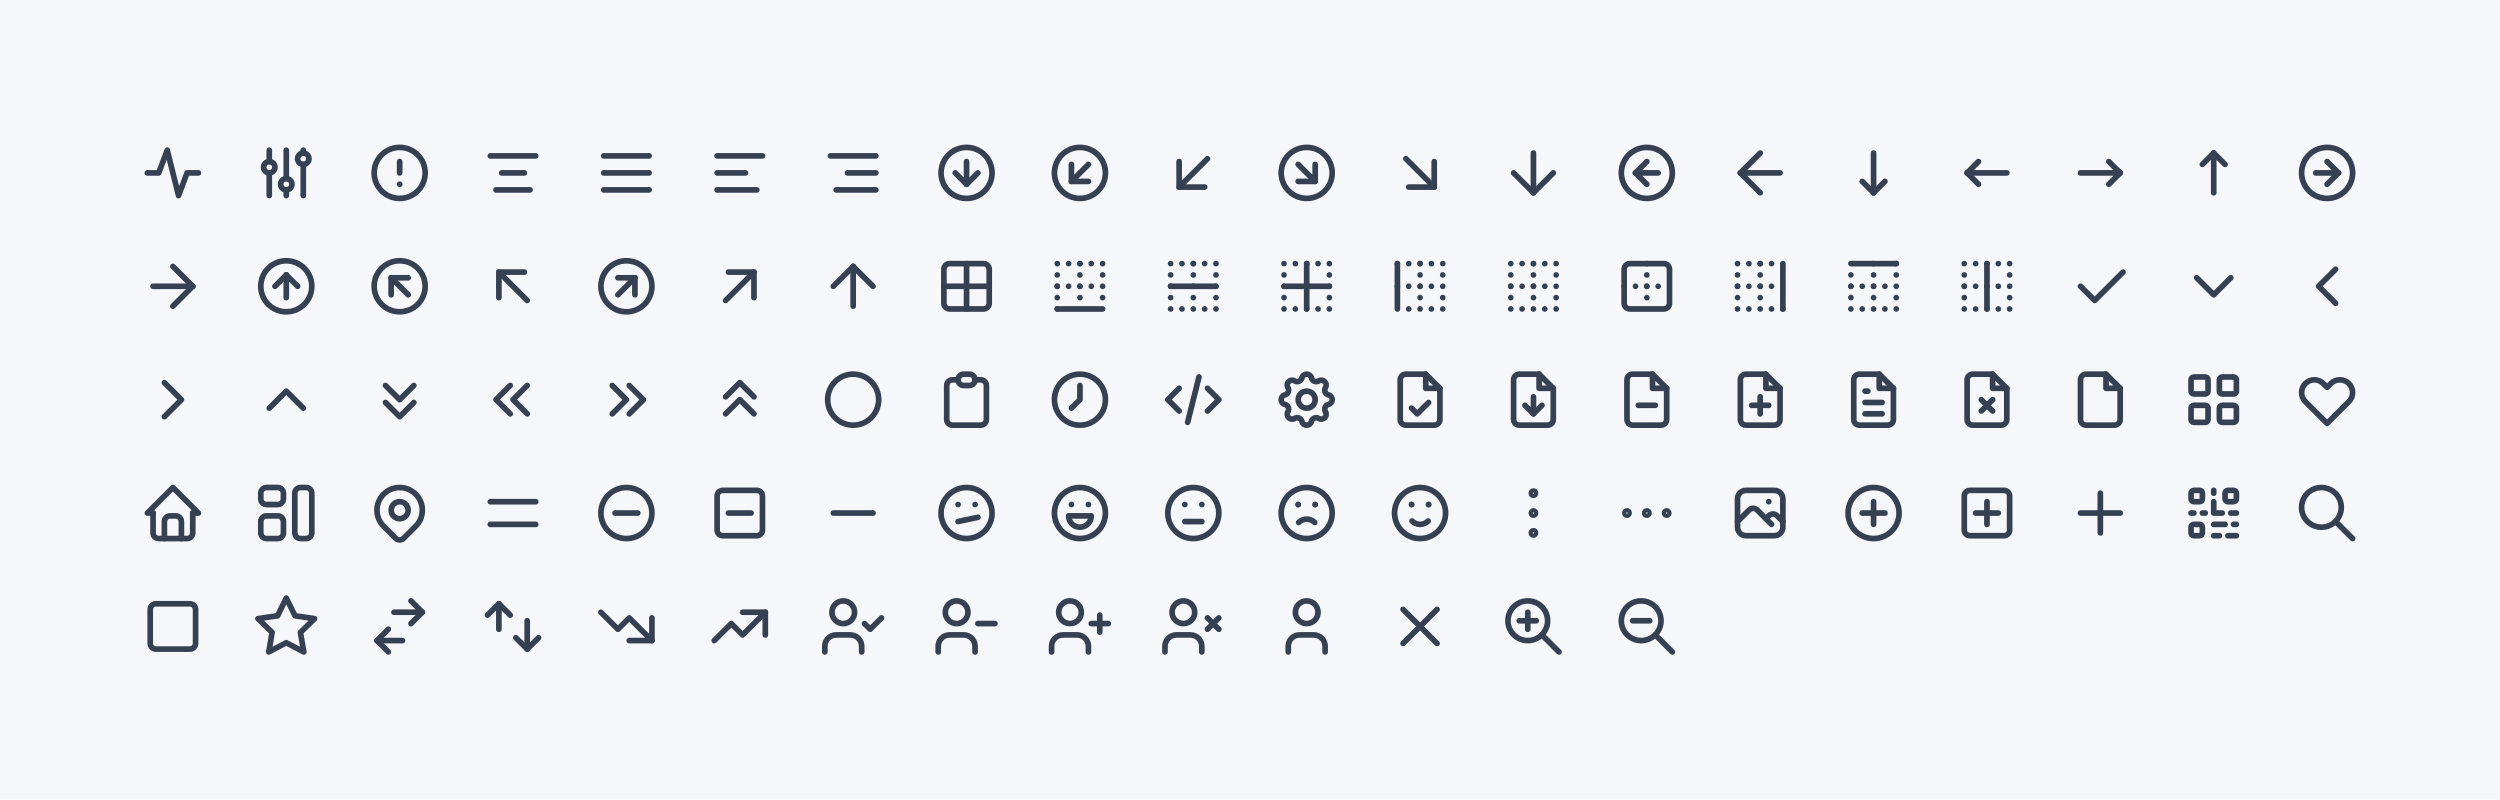
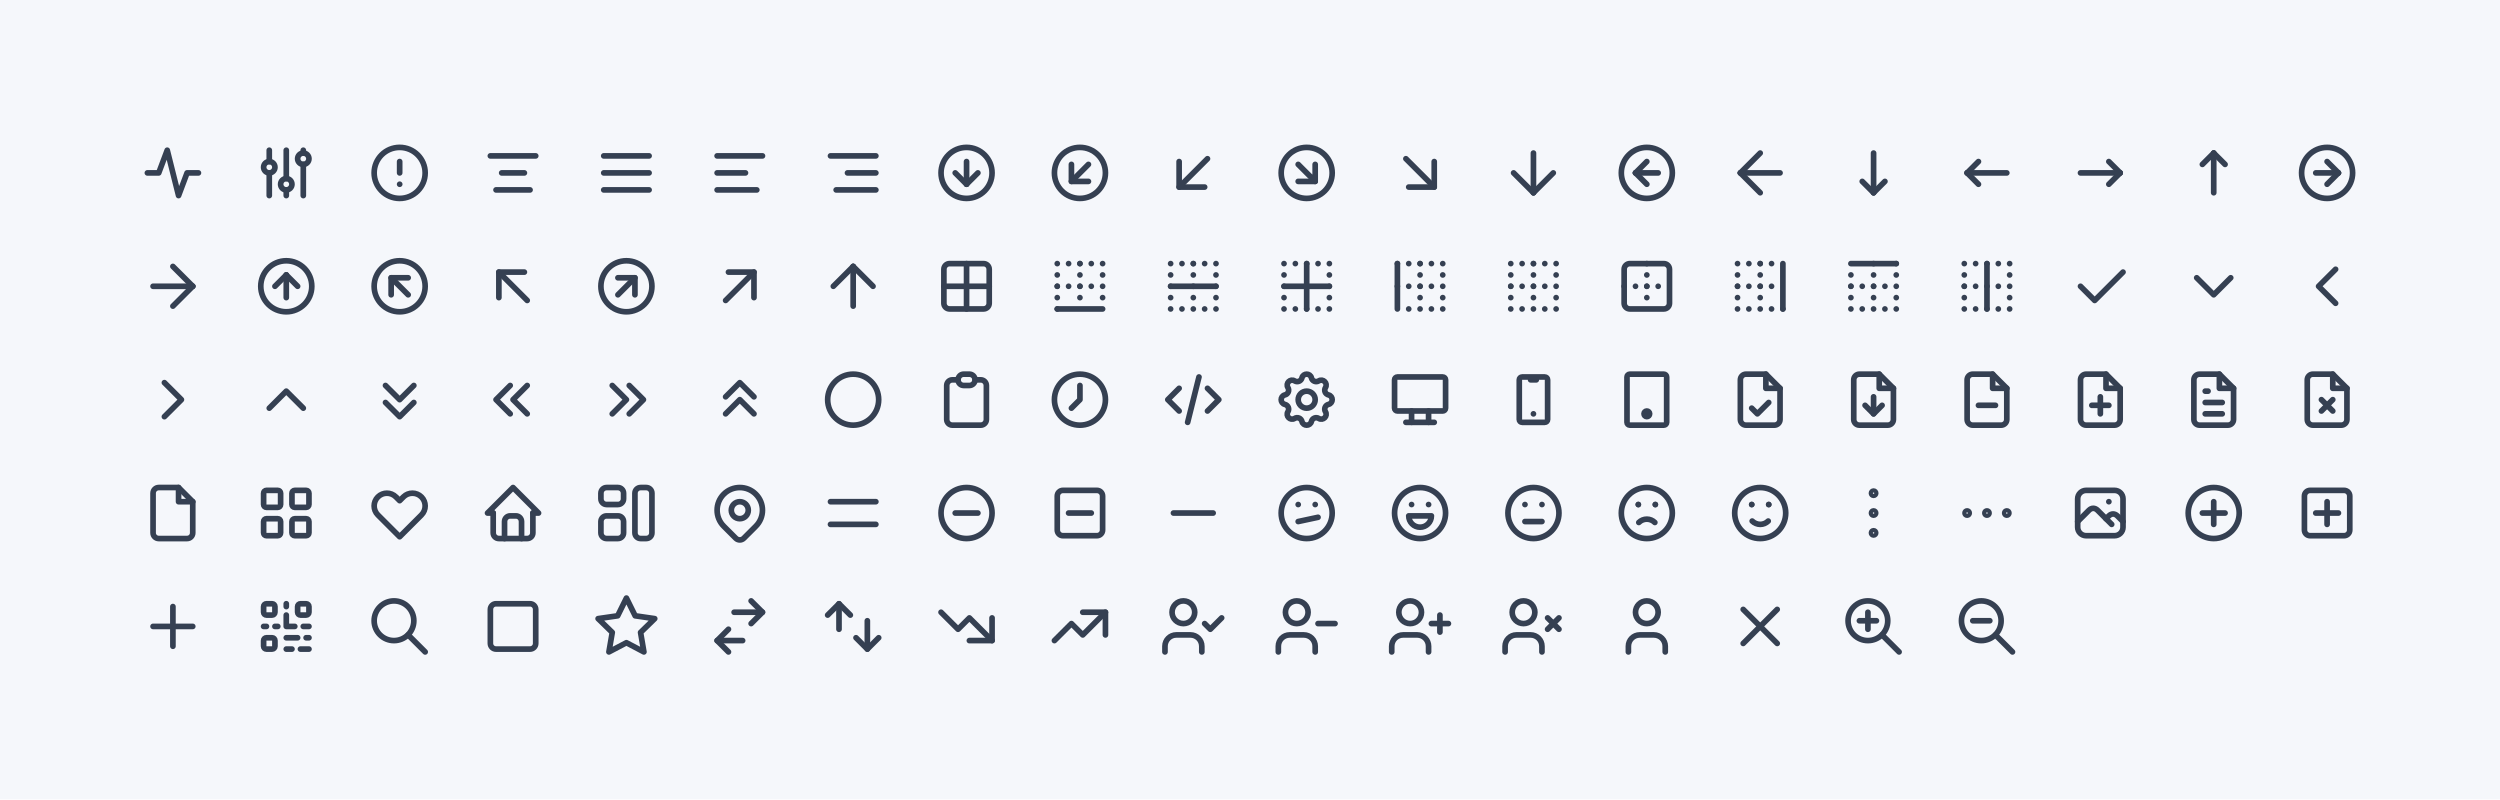
<svg xmlns="http://www.w3.org/2000/svg" xmlns:xlink="http://www.w3.org/1999/xlink" viewBox="0 0 882 282" width="882" height="282" style="color: #354052">
  <rect x="0" y="0" width="882" height="282" fill="#f5f7fb" />
  <symbol id="tabler-activity" class="icon tabler-icon tabler-icon-activity" viewBox="0 0 24 24" stroke-width="2" stroke="currentColor" fill="none" stroke-linecap="round" stroke-linejoin="round">
    <polyline points="21 12 17 12 14 20 10 4 7 12 3 12" />
  </symbol>
  <symbol id="tabler-ajdustments" class="icon tabler-icon tabler-icon-ajdustments" viewBox="0 0 24 24" stroke-width="2" stroke="currentColor" fill="none" stroke-linecap="round" stroke-linejoin="round">
    <circle cx="6" cy="10" r="2" />
    <line x1="6" y1="4" x2="6" y2="8" />
    <line x1="6" y1="12" x2="6" y2="20" />
    <circle cx="12" cy="16" r="2" />
    <line x1="12" y1="4" x2="12" y2="14" />
    <line x1="12" y1="18" x2="12" y2="20" />
    <circle cx="18" cy="7" r="2" />
    <line x1="18" y1="4" x2="18" y2="5" />
    <line x1="18" y1="9" x2="18" y2="20" />
  </symbol>
  <symbol id="tabler-alert-circle" class="icon tabler-icon tabler-icon-alert-circle" viewBox="0 0 24 24" stroke-width="2" stroke="currentColor" fill="none" stroke-linecap="round" stroke-linejoin="round">
    <circle cx="12" cy="12" r="9" />
    <line x1="12" y1="8" x2="12" y2="12" />
    <line x1="12" y1="16" x2="12.01" y2="16" />
  </symbol>
  <symbol id="tabler-align-center" class="icon tabler-icon tabler-icon-align-center" viewBox="0 0 24 24" stroke-width="2" stroke="currentColor" fill="none" stroke-linecap="round" stroke-linejoin="round">
    <line x1="4" y1="6" x2="20" y2="6" />
    <line x1="8" y1="12" x2="16" y2="12" />
    <line x1="6" y1="18" x2="18" y2="18" />
  </symbol>
  <symbol id="tabler-align-justified" class="icon tabler-icon tabler-icon-align-justified" viewBox="0 0 24 24" stroke-width="2" stroke="currentColor" fill="none" stroke-linecap="round" stroke-linejoin="round">
    <line x1="4" y1="6" x2="20" y2="6" />
    <line x1="4" y1="12" x2="20" y2="12" />
    <line x1="4" y1="18" x2="20" y2="18" />
  </symbol>
  <symbol id="tabler-align-left" class="icon tabler-icon tabler-icon-align-left" viewBox="0 0 24 24" stroke-width="2" stroke="currentColor" fill="none" stroke-linecap="round" stroke-linejoin="round">
    <line x1="4" y1="6" x2="20" y2="6" />
    <line x1="4" y1="12" x2="14" y2="12" />
    <line x1="4" y1="18" x2="18" y2="18" />
  </symbol>
  <symbol id="tabler-align-right" class="icon tabler-icon tabler-icon-align-right" viewBox="0 0 24 24" stroke-width="2" stroke="currentColor" fill="none" stroke-linecap="round" stroke-linejoin="round">
    <line x1="4" y1="6" x2="20" y2="6" />
    <line x1="10" y1="12" x2="20" y2="12" />
    <line x1="6" y1="18" x2="20" y2="18" />
  </symbol>
  <symbol id="tabler-arrow-down-circle" class="icon tabler-icon tabler-icon-arrow-down-circle" viewBox="0 0 24 24" stroke-width="2" stroke="currentColor" fill="none" stroke-linecap="round" stroke-linejoin="round">
    <circle cx="12" cy="12" r="9" />
    <line x1="8" y1="12" x2="12" y2="16" />
    <line x1="12" y1="8" x2="12" y2="16" />
    <line x1="16" y1="12" x2="12" y2="16" />
  </symbol>
  <symbol id="tabler-arrow-down-left-circle" class="icon tabler-icon tabler-icon-arrow-down-left-circle" viewBox="0 0 24 24" stroke-width="2" stroke="currentColor" fill="none" stroke-linecap="round" stroke-linejoin="round">
    <circle cx="12" cy="12" r="9" />
    <line x1="15" y1="9" x2="9" y2="15" />
    <polyline points="15 15 9 15 9 9" />
  </symbol>
  <symbol id="tabler-arrow-down-left" class="icon tabler-icon tabler-icon-arrow-down-left" viewBox="0 0 24 24" stroke-width="2" stroke="currentColor" fill="none" stroke-linecap="round" stroke-linejoin="round">
    <line x1="17" y1="7" x2="7" y2="17" />
    <polyline points="16 17 7 17 7 8" />
  </symbol>
  <symbol id="tabler-arrow-down-right-circle" class="icon tabler-icon tabler-icon-arrow-down-right-circle" viewBox="0 0 24 24" stroke-width="2" stroke="currentColor" fill="none" stroke-linecap="round" stroke-linejoin="round">
    <circle cx="12" cy="12" r="9" />
    <line x1="15" y1="15" x2="9" y2="15" />
    <polyline points="15 9 15 15 9 9" />
  </symbol>
  <symbol id="tabler-arrow-down-right" class="icon tabler-icon tabler-icon-arrow-down-right" viewBox="0 0 24 24" stroke-width="2" stroke="currentColor" fill="none" stroke-linecap="round" stroke-linejoin="round">
    <line x1="7" y1="7" x2="17" y2="17" />
    <polyline points="17 8 17 17 8 17" />
  </symbol>
  <symbol id="tabler-arrow-down" class="icon tabler-icon tabler-icon-arrow-down" viewBox="0 0 24 24" stroke-width="2" stroke="currentColor" fill="none" stroke-linecap="round" stroke-linejoin="round">
    <line x1="12" y1="5" x2="12" y2="19" />
    <line x1="19" y1="12" x2="12" y2="19" />
    <line x1="5" y1="12" x2="12" y2="19" />
  </symbol>
  <symbol id="tabler-arrow-left-circle" class="icon tabler-icon tabler-icon-arrow-left-circle" viewBox="0 0 24 24" stroke-width="2" stroke="currentColor" fill="none" stroke-linecap="round" stroke-linejoin="round">
    <circle cx="12" cy="12" r="9" />
    <line x1="8" y1="12" x2="16" y2="12" />
    <line x1="8" y1="12" x2="12" y2="16" />
    <line x1="8" y1="12" x2="12" y2="8" />
  </symbol>
  <symbol id="tabler-arrow-left" class="icon tabler-icon tabler-icon-arrow-left" viewBox="0 0 24 24" stroke-width="2" stroke="currentColor" fill="none" stroke-linecap="round" stroke-linejoin="round">
    <line x1="5" y1="12" x2="19" y2="12" />
    <line x1="5" y1="12" x2="12" y2="19" />
    <line x1="5" y1="12" x2="12" y2="5" />
  </symbol>
  <symbol id="tabler-arrow-narrow-down" class="icon tabler-icon tabler-icon-arrow-narrow-down" viewBox="0 0 24 24" stroke-width="2" stroke="currentColor" fill="none" stroke-linecap="round" stroke-linejoin="round">
    <line x1="12" y1="5" x2="12" y2="19" />
    <line x1="16" y1="15" x2="12" y2="19" />
    <line x1="8" y1="15" x2="12" y2="19" />
  </symbol>
  <symbol id="tabler-arrow-narrow-left" class="icon tabler-icon tabler-icon-arrow-narrow-left" viewBox="0 0 24 24" stroke-width="2" stroke="currentColor" fill="none" stroke-linecap="round" stroke-linejoin="round">
    <line x1="5" y1="12" x2="19" y2="12" />
    <line x1="5" y1="12" x2="9" y2="16" />
    <line x1="5" y1="12" x2="9" y2="8" />
  </symbol>
  <symbol id="tabler-arrow-narrow-right" class="icon tabler-icon tabler-icon-arrow-narrow-right" viewBox="0 0 24 24" stroke-width="2" stroke="currentColor" fill="none" stroke-linecap="round" stroke-linejoin="round">
    <line x1="5" y1="12" x2="19" y2="12" />
    <line x1="15" y1="16" x2="19" y2="12" />
    <line x1="15" y1="8" x2="19" y2="12" />
  </symbol>
  <symbol id="tabler-arrow-narrow-up" class="icon tabler-icon tabler-icon-arrow-narrow-up" viewBox="0 0 24 24" stroke-width="2" stroke="currentColor" fill="none" stroke-linecap="round" stroke-linejoin="round">
    <line x1="12" y1="5" x2="12" y2="19" />
    <line x1="16" y1="9" x2="12" y2="5" />
    <line x1="8" y1="9" x2="12" y2="5" />
  </symbol>
  <symbol id="tabler-arrow-right-circle" class="icon tabler-icon tabler-icon-arrow-right-circle" viewBox="0 0 24 24" stroke-width="2" stroke="currentColor" fill="none" stroke-linecap="round" stroke-linejoin="round">
    <circle cx="12" cy="12" r="9" />
    <line x1="16" y1="12" x2="8" y2="12" />
    <line x1="16" y1="12" x2="12" y2="16" />
    <line x1="16" y1="12" x2="12" y2="8" />
  </symbol>
  <symbol id="tabler-arrow-right" class="icon tabler-icon tabler-icon-arrow-right" viewBox="0 0 24 24" stroke-width="2" stroke="currentColor" fill="none" stroke-linecap="round" stroke-linejoin="round">
    <line x1="5" y1="12" x2="19" y2="12" />
    <line x1="12" y1="19" x2="19" y2="12" />
    <line x1="12" y1="5" x2="19" y2="12" />
  </symbol>
  <symbol id="tabler-arrow-up-circle" class="icon tabler-icon tabler-icon-arrow-up-circle" viewBox="0 0 24 24" stroke-width="2" stroke="currentColor" fill="none" stroke-linecap="round" stroke-linejoin="round">
    <circle cx="12" cy="12" r="9" />
    <line x1="12" y1="8" x2="8" y2="12" />
    <line x1="12" y1="8" x2="12" y2="16" />
    <line x1="16" y1="12" x2="12" y2="8" />
  </symbol>
  <symbol id="tabler-arrow-up-left-circle" class="icon tabler-icon tabler-icon-arrow-up-left-circle" viewBox="0 0 24 24" stroke-width="2" stroke="currentColor" fill="none" stroke-linecap="round" stroke-linejoin="round">
    <circle cx="12" cy="12" r="9" />
    <line x1="9" y1="9" x2="15" y2="15" />
    <polyline points="15 9 9 9 9 15" />
  </symbol>
  <symbol id="tabler-arrow-up-left" class="icon tabler-icon tabler-icon-arrow-up-left" viewBox="0 0 24 24" stroke-width="2" stroke="currentColor" fill="none" stroke-linecap="round" stroke-linejoin="round">
    <line x1="7" y1="7" x2="17" y2="17" />
    <polyline points="16 7 7 7 7 16" />
  </symbol>
  <symbol id="tabler-arrow-up-right-circle" class="icon tabler-icon tabler-icon-arrow-up-right-circle" viewBox="0 0 24 24" stroke-width="2" stroke="currentColor" fill="none" stroke-linecap="round" stroke-linejoin="round">
    <circle cx="12" cy="12" r="9" />
    <line x1="15" y1="9" x2="9" y2="15" />
    <polyline points="15 15 15 9 9 9" />
  </symbol>
  <symbol id="tabler-arrow-up-right" class="icon tabler-icon tabler-icon-arrow-up-right" viewBox="0 0 24 24" stroke-width="2" stroke="currentColor" fill="none" stroke-linecap="round" stroke-linejoin="round">
    <line x1="17" y1="7" x2="7" y2="17" />
    <polyline points="8 7 17 7 17 16" />
  </symbol>
  <symbol id="tabler-arrow-up" class="icon tabler-icon tabler-icon-arrow-up" viewBox="0 0 24 24" stroke-width="2" stroke="currentColor" fill="none" stroke-linecap="round" stroke-linejoin="round">
    <line x1="12" y1="5" x2="12" y2="19" />
    <line x1="19" y1="12" x2="12" y2="5" />
    <line x1="5" y1="12" x2="12" y2="5" />
  </symbol>
  <symbol id="tabler-border-all" class="icon tabler-icon tabler-icon-border-all" viewBox="0 0 24 24" stroke-width="2" stroke="currentColor" fill="none" stroke-linecap="round" stroke-linejoin="round">
    <rect x="4" y="4" width="16" height="16" rx="2" />
    <line x1="4" y1="12" x2="20" y2="12" />
    <line x1="12" y1="4" x2="12" y2="20" />
  </symbol>
  <symbol id="tabler-border-bottom" class="icon tabler-icon tabler-icon-border-bottom" viewBox="0 0 24 24" stroke-width="2" stroke="currentColor" fill="none" stroke-linecap="round" stroke-linejoin="round">
    <line x1="20" y1="20" x2="4" y2="20" />
    <g stroke-dasharray=".001 4">
      <line x1="4" y1="4" x2="20" y2="4" />
      <line x1="20" y1="4" x2="20" y2="20" />
      <line x1="4" y1="20" x2="4" y2="4" />
      <line x1="4" y1="12" x2="20" y2="12" />
      <line x1="12" y1="4" x2="12" y2="20" />
    </g>
  </symbol>
  <symbol id="tabler-border-horizontal" class="icon tabler-icon tabler-icon-border-horizontal" viewBox="0 0 24 24" stroke-width="2" stroke="currentColor" fill="none" stroke-linecap="round" stroke-linejoin="round">
    <line x1="4" y1="12" x2="20" y2="12" />
    <g stroke-dasharray=".001 4">
      <line x1="4" y1="4" x2="20" y2="4" />
      <line x1="4" y1="20" x2="4" y2="4" />
      <line x1="20" y1="20" x2="4" y2="20" />
      <line x1="20" y1="4" x2="20" y2="20" />
      <line x1="12" y1="4" x2="12" y2="20" />
    </g>
  </symbol>
  <symbol id="tabler-border-inner" class="icon tabler-icon tabler-icon-border-inner" viewBox="0 0 24 24" stroke-width="2" stroke="currentColor" fill="none" stroke-linecap="round" stroke-linejoin="round">
    <line x1="4" y1="12" x2="20" y2="12" />
    <line x1="12" y1="4" x2="12" y2="20" />
    <g stroke-dasharray=".001 4">
      <line x1="4" y1="4" x2="20" y2="4" />
      <line x1="4" y1="20" x2="4" y2="4" />
      <line x1="20" y1="20" x2="4" y2="20" />
      <line x1="20" y1="4" x2="20" y2="20" />
    </g>
  </symbol>
  <symbol id="tabler-border-left" class="icon tabler-icon tabler-icon-border-left" viewBox="0 0 24 24" stroke-width="2" stroke="currentColor" fill="none" stroke-linecap="round" stroke-linejoin="round">
    <line x1="4" y1="20" x2="4" y2="4" />
    <g stroke-dasharray=".001 4">
      <line x1="4" y1="4" x2="20" y2="4" />
      <line x1="20" y1="4" x2="20" y2="20" />
      <line x1="20" y1="20" x2="4" y2="20" />
      <line x1="4" y1="12" x2="20" y2="12" />
      <line x1="12" y1="4" x2="12" y2="20" />
    </g>
  </symbol>
  <symbol id="tabler-border-none" class="icon tabler-icon tabler-icon-border-none" viewBox="0 0 24 24" stroke-width="2" stroke="currentColor" fill="none" stroke-linecap="round" stroke-linejoin="round">
    <g stroke-dasharray=".001 4">
      <line x1="4" y1="4" x2="20" y2="4" />
      <line x1="20" y1="4" x2="20" y2="20" />
      <line x1="20" y1="20" x2="4" y2="20" />
      <line x1="4" y1="20" x2="4" y2="4" />
      <line x1="4" y1="12" x2="20" y2="12" />
      <line x1="12" y1="4" x2="12" y2="20" />
    </g>
  </symbol>
  <symbol id="tabler-border-outer" class="icon tabler-icon tabler-icon-border-outer" viewBox="0 0 24 24" stroke-width="2" stroke="currentColor" fill="none" stroke-linecap="round" stroke-linejoin="round">
    <rect x="4" y="4" width="16" height="16" rx="2" />
    <g stroke-dasharray=".001 4">
      <line x1="4" y1="12" x2="20" y2="12" />
      <line x1="12" y1="4" x2="12" y2="20" />
    </g>
  </symbol>
  <symbol id="tabler-border-right" class="icon tabler-icon tabler-icon-border-right" viewBox="0 0 24 24" stroke-width="2" stroke="currentColor" fill="none" stroke-linecap="round" stroke-linejoin="round">
    <line x1="20" y1="4" x2="20" y2="20" />
    <g stroke-dasharray=".001 4">
      <line x1="4" y1="4" x2="20" y2="4" />
      <line x1="20" y1="20" x2="4" y2="20" />
      <line x1="4" y1="20" x2="4" y2="4" />
      <line x1="4" y1="12" x2="20" y2="12" />
      <line x1="12" y1="4" x2="12" y2="20" />
    </g>
  </symbol>
  <symbol id="tabler-border-top" class="icon tabler-icon tabler-icon-border-top" viewBox="0 0 24 24" stroke-width="2" stroke="currentColor" fill="none" stroke-linecap="round" stroke-linejoin="round">
    <line x1="4" y1="4" x2="20" y2="4" />
    <g stroke-dasharray=".001 4">
      <line x1="20" y1="4" x2="20" y2="20" />
      <line x1="20" y1="20" x2="4" y2="20" />
      <line x1="4" y1="20" x2="4" y2="4" />
      <line x1="4" y1="12" x2="20" y2="12" />
      <line x1="12" y1="4" x2="12" y2="20" />
    </g>
  </symbol>
  <symbol id="tabler-border-vertical" class="icon tabler-icon tabler-icon-border-vertical" viewBox="0 0 24 24" stroke-width="2" stroke="currentColor" fill="none" stroke-linecap="round" stroke-linejoin="round">
    <line x1="12" y1="4" x2="12" y2="20" />
    <g stroke-dasharray=".001 4">
      <line x1="4" y1="12" x2="20" y2="12" />
      <line x1="4" y1="4" x2="20" y2="4" />
      <line x1="4" y1="20" x2="4" y2="4" />
      <line x1="20" y1="20" x2="4" y2="20" />
      <line x1="20" y1="4" x2="20" y2="20" />
    </g>
  </symbol>
  <symbol id="tabler-check" class="icon tabler-icon tabler-icon-check" viewBox="0 0 24 24" stroke-width="2" stroke="currentColor" fill="none" stroke-linecap="round" stroke-linejoin="round">
    <polyline points="20 7 10 17 5 12" />
  </symbol>
  <symbol id="tabler-chevron-down" class="icon tabler-icon tabler-icon-chevron-down" viewBox="0 0 24 24" stroke-width="2" stroke="currentColor" fill="none" stroke-linecap="round" stroke-linejoin="round">
    <polyline points="6 9 12 15 18 9" />
  </symbol>
  <symbol id="tabler-chevron-left" class="icon tabler-icon tabler-icon-chevron-left" viewBox="0 0 24 24" stroke-width="2" stroke="currentColor" fill="none" stroke-linecap="round" stroke-linejoin="round">
    <polyline points="15 6 9 12 15 18" />
  </symbol>
  <symbol id="tabler-chevron-right" class="icon tabler-icon tabler-icon-chevron-right" viewBox="0 0 24 24" stroke-width="2" stroke="currentColor" fill="none" stroke-linecap="round" stroke-linejoin="round">
    <polyline points="9 6 15 12 9 18" />
  </symbol>
  <symbol id="tabler-chevron-up" class="icon tabler-icon tabler-icon-chevron-up" viewBox="0 0 24 24" stroke-width="2" stroke="currentColor" fill="none" stroke-linecap="round" stroke-linejoin="round">
    <polyline points="6 15 12 9 18 15" />
  </symbol>
  <symbol id="tabler-chevrons-down" class="icon tabler-icon tabler-icon-chevrons-down" viewBox="0 0 24 24" stroke-width="2" stroke="currentColor" fill="none" stroke-linecap="round" stroke-linejoin="round">
    <polyline points="7 7 12 12 17 7" />
    <polyline points="7 13 12 18 17 13" />
  </symbol>
  <symbol id="tabler-chevrons-left" class="icon tabler-icon tabler-icon-chevrons-left" viewBox="0 0 24 24" stroke-width="2" stroke="currentColor" fill="none" stroke-linecap="round" stroke-linejoin="round">
    <polyline points="11 7 6 12 11 17" />
    <polyline points="17 7 12 12 17 17" />
  </symbol>
  <symbol id="tabler-chevrons-right" class="icon tabler-icon tabler-icon-chevrons-right" viewBox="0 0 24 24" stroke-width="2" stroke="currentColor" fill="none" stroke-linecap="round" stroke-linejoin="round">
    <polyline points="7 7 12 12 7 17" />
    <polyline points="13 7 18 12 13 17" />
  </symbol>
  <symbol id="tabler-chevrons-up" class="icon tabler-icon tabler-icon-chevrons-up" viewBox="0 0 24 24" stroke-width="2" stroke="currentColor" fill="none" stroke-linecap="round" stroke-linejoin="round">
    <polyline points="7 11 12 6 17 11" />
    <polyline points="7 17 12 12 17 17" />
  </symbol>
  <symbol id="tabler-circle" class="icon tabler-icon tabler-icon-circle" viewBox="0 0 24 24" stroke-width="2" stroke="currentColor" fill="none" stroke-linecap="round" stroke-linejoin="round">
    <circle cx="12" cy="12" r="9" />
  </symbol>
  <symbol id="tabler-clipboard" class="icon tabler-icon tabler-icon-clipboard" viewBox="0 0 24 24" stroke-width="2" stroke="currentColor" fill="none" stroke-linecap="round" stroke-linejoin="round">
    <path d="M9 5H7a2 2 0 00-2 2v12a2 2 0 002 2h10a2 2 0 002-2V7a2 2 0 00-2-2h-2" />
    <rect x="9" y="3" width="6" height="4" rx="2" />
  </symbol>
  <symbol id="tabler-clock" class="icon tabler-icon tabler-icon-clock" viewBox="0 0 24 24" stroke-width="2" stroke="currentColor" fill="none" stroke-linecap="round" stroke-linejoin="round">
    <circle cx="12" cy="12" r="9" />
    <polyline points="12 7 12 12 9 15" />
  </symbol>
  <symbol id="tabler-code" class="icon tabler-icon tabler-icon-code" viewBox="0 0 24 24" stroke-width="2" stroke="currentColor" fill="none" stroke-linecap="round" stroke-linejoin="round">
    <polyline points="7 8 3 12 7 16" />
    <polyline points="17 8 21 12 17 16" />
    <polyline points="14 4 10 20" />
  </symbol>
  <symbol id="tabler-cog" class="icon tabler-icon tabler-icon-cog" viewBox="0 0 24 24" stroke-width="2" stroke="currentColor" fill="none" stroke-linecap="round" stroke-linejoin="round">
    <path d="M10.325 4.317c.426-1.756 2.924-1.756 3.35 0a1.724 1.724 0 002.573 1.066c1.543-.94 3.31.826 2.37 2.37a1.724 1.724 0 001.065 2.572c1.756.426 1.756 2.924 0 3.35a1.724 1.724 0 00-1.066 2.573c.94 1.543-.826 3.31-2.37 2.37a1.724 1.724 0 00-2.572 1.065c-.426 1.756-2.924 1.756-3.35 0a1.724 1.724 0 00-2.573-1.066c-1.543.94-3.31-.826-2.37-2.37a1.724 1.724 0 00-1.065-2.572c-1.756-.426-1.756-2.924 0-3.35a1.724 1.724 0 001.066-2.573c-.94-1.543.826-3.31 2.37-2.37.996.608 2.296.07 2.572-1.065z" />
    <circle cx="12" cy="12" r="3" />
+   </symbol>
+   <symbol id="tabler-device-desktop" class="icon tabler-icon tabler-icon-device-desktop" viewBox="0 0 24 24" stroke-width="2" stroke="currentColor" fill="none" stroke-linecap="round" stroke-linejoin="round">
+     <rect x="3" y="4" width="18" height="12" rx="1" />
+     <polyline points="7 20 17 20" />
+     <polyline points="9 16 9 20" />
+     <polyline points="15 16 15 20" />
+   </symbol>
+   <symbol id="tabler-device-mobile" class="icon tabler-icon tabler-icon-device-mobile" viewBox="0 0 24 24" stroke-width="2" stroke="currentColor" fill="none" stroke-linecap="round" stroke-linejoin="round">
+     <rect x="7" y="4" width="10" height="16" rx="1" />
+     <polyline points="11 5 13 5" />
+     <polyline points="12 17 12 17.01" />
+   </symbol>
+   <symbol id="tabler-device-tablet" class="icon tabler-icon tabler-icon-device-tablet" viewBox="0 0 24 24" stroke-width="2" stroke="currentColor" fill="none" stroke-linecap="round" stroke-linejoin="round">
+     <rect x="5" y="3" width="14" height="18" rx="1" />
+     <circle cx="12" cy="17" r="1" />
  </symbol>
  <symbol id="tabler-file-check" class="icon tabler-icon tabler-icon-file-check" viewBox="0 0 24 24" stroke-width="2" stroke="currentColor" fill="none" stroke-linecap="round" stroke-linejoin="round">
    <polyline points="14 3 14 8 19 8" />
    <path d="M17 21H7a2 2 0 01-2-2V5a2 2 0 012-2h7l5 5v11a2 2 0 01-2 2z" />
    <polyline points="9 15 11 17 15 13" />
  </symbol>
  <symbol id="tabler-file-download" class="icon tabler-icon tabler-icon-file-download" viewBox="0 0 24 24" stroke-width="2" stroke="currentColor" fill="none" stroke-linecap="round" stroke-linejoin="round">
    <polyline points="14 3 14 8 19 8" />
    <path d="M17 21H7a2 2 0 01-2-2V5a2 2 0 012-2h7l5 5v11a2 2 0 01-2 2z" />
    <line x1="12" y1="11" x2="12" y2="17" />
    <polyline points="9 14 12 17 15 14" />
  </symbol>
  <symbol id="tabler-file-minus" class="icon tabler-icon tabler-icon-file-minus" viewBox="0 0 24 24" stroke-width="2" stroke="currentColor" fill="none" stroke-linecap="round" stroke-linejoin="round">
    <polyline points="14 3 14 8 19 8" />
    <path d="M17 21H7a2 2 0 01-2-2V5a2 2 0 012-2h7l5 5v11a2 2 0 01-2 2z" />
    <line x1="9" y1="14" x2="15" y2="14" />
  </symbol>
  <symbol id="tabler-file-plus" class="icon tabler-icon tabler-icon-file-plus" viewBox="0 0 24 24" stroke-width="2" stroke="currentColor" fill="none" stroke-linecap="round" stroke-linejoin="round">
    <polyline points="14 3 14 8 19 8" />
    <path d="M17 21H7a2 2 0 01-2-2V5a2 2 0 012-2h7l5 5v11a2 2 0 01-2 2z" />
    <line x1="12" y1="11" x2="12" y2="17" />
    <line x1="9" y1="14" x2="15" y2="14" />
  </symbol>
  <symbol id="tabler-file-text" class="icon tabler-icon tabler-icon-file-text" viewBox="0 0 24 24" stroke-width="2" stroke="currentColor" fill="none" stroke-linecap="round" stroke-linejoin="round">
    <polyline points="14 3 14 8 19 8" />
    <path d="M17 21H7a2 2 0 01-2-2V5a2 2 0 012-2h7l5 5v11a2 2 0 01-2 2z" />
    <line x1="9" y1="9" x2="10" y2="9" />
    <line x1="9" y1="13" x2="15" y2="13" />
    <line x1="9" y1="17" x2="15" y2="17" />
  </symbol>
  <symbol id="tabler-file-x" class="icon tabler-icon tabler-icon-file-x" viewBox="0 0 24 24" stroke-width="2" stroke="currentColor" fill="none" stroke-linecap="round" stroke-linejoin="round">
    <polyline points="14 3 14 8 19 8" />
    <path d="M17 21H7a2 2 0 01-2-2V5a2 2 0 012-2h7l5 5v11a2 2 0 01-2 2z" />
    <line x1="10" y1="12" x2="14" y2="16" />
    <line x1="10" y1="16" x2="14" y2="12" />
  </symbol>
  <symbol id="tabler-file" class="icon tabler-icon tabler-icon-file" viewBox="0 0 24 24" stroke-width="2" stroke="currentColor" fill="none" stroke-linecap="round" stroke-linejoin="round">
    <polyline points="14 3 14 8 19 8" />
    <path d="M17 21H7a2 2 0 01-2-2V5a2 2 0 012-2h7l5 5v11a2 2 0 01-2 2z" />
  </symbol>
  <symbol id="tabler-grid" class="icon tabler-icon tabler-icon-grid" viewBox="0 0 24 24" stroke-width="2" stroke="currentColor" fill="none" stroke-linecap="round" stroke-linejoin="round">
    <rect x="4" y="4" width="6" height="6" rx="1" ry="1" />
    <rect x="14" y="4" width="6" height="6" rx="1" ry="1" />
    <rect x="4" y="14" width="6" height="6" rx="1" ry="1" />
    <rect x="14" y="14" width="6" height="6" rx="1" ry="1" />
  </symbol>
  <symbol id="tabler-heart" class="icon tabler-icon tabler-icon-heart" viewBox="0 0 24 24" stroke-width="2" stroke="currentColor" fill="none" stroke-linecap="round" stroke-linejoin="round">
    <path d="M4.318 6.318a4.5 4.5 0 000 6.364L12 20.364l7.682-7.682a4.5 4.5 0 00-6.364-6.364L12 7.636l-1.318-1.318a4.5 4.5 0 00-6.364 0z" />
  </symbol>
  <symbol id="tabler-home" class="icon tabler-icon tabler-icon-home" viewBox="0 0 24 24" stroke-width="2" stroke="currentColor" fill="none" stroke-linecap="round" stroke-linejoin="round">
    <polyline points="5 12 3 12 12 3 21 12 19 12" />
    <path d="M5 12v7a2 2 0 002 2h10a2 2 0 002-2v-7" />
    <path d="M9 21v-6a2 2 0 012 -2h2a2 2 0 012 2v6" />
  </symbol>
  <symbol id="tabler-layout" class="icon tabler-icon tabler-icon-layout" viewBox="0 0 24 24" stroke-width="2" stroke="currentColor" fill="none" stroke-linecap="round" stroke-linejoin="round">
    <rect x="3" y="3" width="8" height="6" rx="2" />
    <rect x="3" y="13" width="8" height="8" rx="2" />
    <rect x="15" y="3" width="6" height="18" rx="2" />
  </symbol>
  <symbol id="tabler-map-pin" class="icon tabler-icon tabler-icon-map-pin" viewBox="0 0 24 24" stroke-width="2" stroke="currentColor" fill="none" stroke-linecap="round" stroke-linejoin="round">
    <circle cx="12" cy="11" r="3" />
    <path d="M17.657 16.657L13.414 20.9a1.998 1.998 0 01-2.827 0l-4.244-4.243a8 8 0 1111.314 0z" />
  </symbol>
  <symbol id="tabler-menu" class="icon tabler-icon tabler-icon-menu" viewBox="0 0 24 24" stroke-width="2" stroke="currentColor" fill="none" stroke-linecap="round" stroke-linejoin="round">
    <line x1="4" y1="8" x2="20" y2="8" />
    <line x1="4" y1="16" x2="20" y2="16" />
  </symbol>
  <symbol id="tabler-minus-circle" class="icon tabler-icon tabler-icon-minus-circle" viewBox="0 0 24 24" stroke-width="2" stroke="currentColor" fill="none" stroke-linecap="round" stroke-linejoin="round">
    <circle cx="12" cy="12" r="9" />
    <line x1="8" y1="12" x2="16" y2="12" />
  </symbol>
  <symbol id="tabler-minus-square" class="icon tabler-icon tabler-icon-minus-square" viewBox="0 0 24 24" stroke-width="2" stroke="currentColor" fill="none" stroke-linecap="round" stroke-linejoin="round">
    <rect x="4" y="4" width="16" height="16" rx="2" />
    <line x1="8" y1="12" x2="16" y2="12" />
  </symbol>
  <symbol id="tabler-minus" class="icon tabler-icon tabler-icon-minus" viewBox="0 0 24 24" stroke-width="2" stroke="currentColor" fill="none" stroke-linecap="round" stroke-linejoin="round">
    <line x1="5" y1="12" x2="19" y2="12" />
  </symbol>
  <symbol id="tabler-mood-confuzed" class="icon tabler-icon tabler-icon-mood-confuzed" viewBox="0 0 24 24" stroke-width="2" stroke="currentColor" fill="none" stroke-linecap="round" stroke-linejoin="round">
    <circle cx="12" cy="12" r="9" />
    <line x1="9" y1="9" x2="9.01" y2="9" />
    <line x1="15" y1="9" x2="15.01" y2="9" />
    <line x1="9" y1="15" x2="16" y2="13.5" />
  </symbol>
  <symbol id="tabler-mood-happy" class="icon tabler-icon tabler-icon-mood-happy" viewBox="0 0 24 24" stroke-width="2" stroke="currentColor" fill="none" stroke-linecap="round" stroke-linejoin="round">
    <circle cx="12" cy="12" r="9" />
    <line x1="9" y1="9" x2="9.01" y2="9" />
    <line x1="15" y1="9" x2="15.01" y2="9" />
    <path d="M8 13a4 4 0 108 0m0 0H8" />
  </symbol>
  <symbol id="tabler-mood-neutral" class="icon tabler-icon tabler-icon-mood-neutral" viewBox="0 0 24 24" stroke-width="2" stroke="currentColor" fill="none" stroke-linecap="round" stroke-linejoin="round">
    <circle cx="12" cy="12" r="9" />
    <line x1="9" y1="9" x2="9.01" y2="9" />
    <line x1="15" y1="9" x2="15.01" y2="9" />
    <line x1="9" y1="15" x2="15" y2="15" />
  </symbol>
  <symbol id="tabler-mood-sad" class="icon tabler-icon tabler-icon-mood-sad" viewBox="0 0 24 24" stroke-width="2" stroke="currentColor" fill="none" stroke-linecap="round" stroke-linejoin="round">
    <circle cx="12" cy="12" r="9" />
    <line x1="9" y1="9" x2="9.01" y2="9" />
    <line x1="15" y1="9" x2="15.01" y2="9" />
    <path stroke-linecap="round" d="M9 9v.01M15 9v.01M14.828 15.328a3.987 3.987 0 00-2.82-1.171 3.988 3.988 0 00-2.836 1.171" />
  </symbol>
  <symbol id="tabler-mood-smile" class="icon tabler-icon tabler-icon-mood-smile" viewBox="0 0 24 24" stroke-width="2" stroke="currentColor" fill="none" stroke-linecap="round" stroke-linejoin="round">
    <circle cx="12" cy="12" r="9" />
    <line x1="9" y1="9" x2="9.01" y2="9" />
    <line x1="15" y1="9" x2="15.01" y2="9" />
    <path d="M9 9h.01M15 9h.01M9.172 14.828c.707.708 1.799 1.17 2.82 1.172a3.988 3.988 0 002.836-1.172" />
  </symbol>
  <symbol id="tabler-more-vertical" class="icon tabler-icon tabler-icon-more-vertical" viewBox="0 0 24 24" stroke-width="2" stroke="currentColor" fill="none" stroke-linecap="round" stroke-linejoin="round">
    <circle cx="12" cy="12" r=".75" />
    <circle cx="12" cy="19" r=".75" />
    <circle cx="12" cy="5" r=".75" />
  </symbol>
  <symbol id="tabler-more" class="icon tabler-icon tabler-icon-more" viewBox="0 0 24 24" stroke-width="2" stroke="currentColor" fill="none" stroke-linecap="round" stroke-linejoin="round">
    <circle cx="5" cy="12" r=".75" />
    <circle cx="12" cy="12" r=".75" />
    <circle cx="19" cy="12" r=".75" />
  </symbol>
  <symbol id="tabler-photo" class="icon tabler-icon tabler-icon-photo" viewBox="0 0 24 24" stroke-width="2" stroke="currentColor" fill="none" stroke-linecap="round" stroke-linejoin="round">
    <line x1="15" y1="8" x2="15.01" y2="8" />
    <rect x="4" y="4" width="16" height="16" rx="3" />
    <path d="M4 15l4 -4a3 5 0 013 0l 5 5" />
    <path d="M14 14l1 -1a3 5 0 013 0l 2 2" />
  </symbol>
  <symbol id="tabler-plus-circle" class="icon tabler-icon tabler-icon-plus-circle" viewBox="0 0 24 24" stroke-width="2" stroke="currentColor" fill="none" stroke-linecap="round" stroke-linejoin="round">
    <circle cx="12" cy="12" r="9" />
    <line x1="12" y1="8" x2="12" y2="16" />
    <line x1="8" y1="12" x2="16" y2="12" />
  </symbol>
  <symbol id="tabler-plus-square" class="icon tabler-icon tabler-icon-plus-square" viewBox="0 0 24 24" stroke-width="2" stroke="currentColor" fill="none" stroke-linecap="round" stroke-linejoin="round">
    <rect x="4" y="4" width="16" height="16" rx="2" />
    <line x1="12" y1="8" x2="12" y2="16" />
    <line x1="8" y1="12" x2="16" y2="12" />
  </symbol>
  <symbol id="tabler-plus" class="icon tabler-icon tabler-icon-plus" viewBox="0 0 24 24" stroke-width="2" stroke="currentColor" fill="none" stroke-linecap="round" stroke-linejoin="round">
    <line x1="12" y1="5" x2="12" y2="19" />
    <line x1="5" y1="12" x2="19" y2="12" />
  </symbol>
  <symbol id="tabler-qrcode" class="icon tabler-icon tabler-icon-qrcode" viewBox="0 0 24 24" stroke-width="2" stroke="currentColor" fill="none" stroke-linecap="round" stroke-linejoin="round">
    <rect x="4" y="4" width="4" height="4" rx="1" ry="1" />
    <rect x="16" y="4" width="4" height="4" rx="1" ry="1" />
    <rect x="4" y="16" width="4" height="4" rx="1" ry="1" />
    <polyline points="12 4 12 5" />
    <polyline points="12 8 12 12 15 12" />
    <polyline points="4 12 5 12" />
    <polyline points="8 12 9 12" />
    <polyline points="18 12 20 12" />
    <polyline points="12 16 16 16" />
    <polyline points="19 16 20 16" />
    <polyline points="12 20 14 20" />
    <polyline points="17 20 20 20" />
  </symbol>
  <symbol id="tabler-search" class="icon tabler-icon tabler-icon-search" viewBox="0 0 24 24" stroke-width="2" stroke="currentColor" fill="none" stroke-linecap="round" stroke-linejoin="round">
    <circle cx="10" cy="10" r="7" />
    <line x1="21" y1="21" x2="15" y2="15" />
  </symbol>
  <symbol id="tabler-square" class="icon tabler-icon tabler-icon-square" viewBox="0 0 24 24" stroke-width="2" stroke="currentColor" fill="none" stroke-linecap="round" stroke-linejoin="round">
    <rect x="4" y="4" width="16" height="16" rx="2" />
  </symbol>
  <symbol id="tabler-star" class="icon tabler-icon tabler-icon-star" viewBox="0 0 24 24" stroke-width="2" stroke="currentColor" fill="none" stroke-linecap="round" stroke-linejoin="round">
    <path d="M12 17.75l-6.172 3.245 1.179-6.873-4.993-4.867 6.9-1.002L12 2l3.086 6.253 6.9 1.002-4.993 4.867 1.179 6.873z" />
  </symbol>
  <symbol id="tabler-swich-horizontal" class="icon tabler-icon tabler-icon-swich-horizontal" viewBox="0 0 24 24" stroke-width="2" stroke="currentColor" fill="none" stroke-linecap="round" stroke-linejoin="round">
    <polyline points="16 3 20 7 16 11" />
    <polyline points="10 7 20 7" />
    <polyline points="8 13 4 17 8 21" />
    <polyline points="4 17 13 17" />
  </symbol>
  <symbol id="tabler-switch-vertical" class="icon tabler-icon tabler-icon-switch-vertical" viewBox="0 0 24 24" stroke-width="2" stroke="currentColor" fill="none" stroke-linecap="round" stroke-linejoin="round">
    <g>
      <polyline points="3 8 7 4 11 8" />
      <polyline points="7 4 7 13" />
      <polyline points="13 16 17 20 21 16" />
      <polyline points="17 10 17 20" />
    </g>
  </symbol>
  <symbol id="tabler-trending-down" class="icon tabler-icon tabler-icon-trending-down" viewBox="0 0 24 24" stroke-width="2" stroke="currentColor" fill="none" stroke-linecap="round" stroke-linejoin="round">
    <polyline points="3 7 9 13 13 9 21 17" />
    <polyline points="21 9 21 17 13 17" />
  </symbol>
  <symbol id="tabler-trending-up" class="icon tabler-icon tabler-icon-trending-up" viewBox="0 0 24 24" stroke-width="2" stroke="currentColor" fill="none" stroke-linecap="round" stroke-linejoin="round">
    <polyline points="3 17 9 11 13 15 21 7" />
    <polyline points="13 7 21 7 21 15" />
  </symbol>
  <symbol id="tabler-user-check" class="icon tabler-icon tabler-icon-user-check" viewBox="0 0 24 24" stroke-width="2" stroke="currentColor" fill="none" stroke-linecap="round" stroke-linejoin="round">
    <circle cx="8.5" cy="7" r="4" />
    <path d="M2 21v-2a4 4 0 014-4h5a4 4 0 014 4v2" />
    <polyline points="16 11 18 13 22 9" />
  </symbol>
  <symbol id="tabler-user-minus" class="icon tabler-icon tabler-icon-user-minus" viewBox="0 0 24 24" stroke-width="2" stroke="currentColor" fill="none" stroke-linecap="round" stroke-linejoin="round">
    <circle cx="8.5" cy="7" r="4" />
    <path d="M2 21v-2a4 4 0 014-4h5a4 4 0 014 4v2" />
    <line x1="16" y1="11" x2="22" y2="11" />
  </symbol>
  <symbol id="tabler-user-plus" class="icon tabler-icon tabler-icon-user-plus" viewBox="0 0 24 24" stroke-width="2" stroke="currentColor" fill="none" stroke-linecap="round" stroke-linejoin="round">
    <circle cx="8.5" cy="7" r="4" />
    <path d="M2 21v-2a4 4 0 014-4h5a4 4 0 014 4v2" />
    <line x1="16" y1="11" x2="22" y2="11" />
    <line x1="19" y1="8" x2="19" y2="14" />
  </symbol>
  <symbol id="tabler-user-x" class="icon tabler-icon tabler-icon-user-x" viewBox="0 0 24 24" stroke-width="2" stroke="currentColor" fill="none" stroke-linecap="round" stroke-linejoin="round">
    <circle cx="8.5" cy="7" r="4" />
    <path d="M2 21v-2a4 4 0 014-4h5a4 4 0 014 4v2" />
    <line x1="17" y1="9" x2="21" y2="13" />
    <line x1="17" y1="13" x2="21" y2="9" />
  </symbol>
  <symbol id="tabler-user" class="icon tabler-icon tabler-icon-user" viewBox="0 0 24 24" stroke-width="2" stroke="currentColor" fill="none" stroke-linecap="round" stroke-linejoin="round">
    <circle cx="12" cy="7" r="4" />
    <path d="M5.5 21v-2a4 4 0 014-4h5a4 4 0 014 4v2" />
  </symbol>
  <symbol id="tabler-x" class="icon tabler-icon tabler-icon-x" viewBox="0 0 24 24" stroke-width="2" stroke="currentColor" fill="none" stroke-linecap="round" stroke-linejoin="round">
    <line x1="18" y1="6" x2="6" y2="18" />
    <line x1="6" y1="6" x2="18" y2="18" />
  </symbol>
  <symbol id="tabler-zoom-in" class="icon tabler-icon tabler-icon-zoom-in" viewBox="0 0 24 24" stroke-width="2" stroke="currentColor" fill="none" stroke-linecap="round" stroke-linejoin="round">
    <circle cx="10" cy="10" r="7" />
    <line x1="7" y1="10" x2="13" y2="10" />
    <line x1="10" y1="7" x2="10" y2="13" />
    <line x1="21" y1="21" x2="15" y2="15" />
  </symbol>
  <symbol id="tabler-zoom-out" class="icon tabler-icon tabler-icon-zoom-out" viewBox="0 0 24 24" stroke-width="2" stroke="currentColor" fill="none" stroke-linecap="round" stroke-linejoin="round">
    <circle cx="10" cy="10" r="7" />
    <line x1="7" y1="10" x2="13" y2="10" />
    <line x1="21" y1="21" x2="15" y2="15" />
  </symbol>
  <use xlink:href="#tabler-activity" x="49" y="49" width="24" height="24" />
  <use xlink:href="#tabler-ajdustments" x="89" y="49" width="24" height="24" />
  <use xlink:href="#tabler-alert-circle" x="129" y="49" width="24" height="24" />
  <use xlink:href="#tabler-align-center" x="169" y="49" width="24" height="24" />
  <use xlink:href="#tabler-align-justified" x="209" y="49" width="24" height="24" />
  <use xlink:href="#tabler-align-left" x="249" y="49" width="24" height="24" />
  <use xlink:href="#tabler-align-right" x="289" y="49" width="24" height="24" />
  <use xlink:href="#tabler-arrow-down-circle" x="329" y="49" width="24" height="24" />
  <use xlink:href="#tabler-arrow-down-left-circle" x="369" y="49" width="24" height="24" />
  <use xlink:href="#tabler-arrow-down-left" x="409" y="49" width="24" height="24" />
  <use xlink:href="#tabler-arrow-down-right-circle" x="449" y="49" width="24" height="24" />
  <use xlink:href="#tabler-arrow-down-right" x="489" y="49" width="24" height="24" />
  <use xlink:href="#tabler-arrow-down" x="529" y="49" width="24" height="24" />
  <use xlink:href="#tabler-arrow-left-circle" x="569" y="49" width="24" height="24" />
  <use xlink:href="#tabler-arrow-left" x="609" y="49" width="24" height="24" />
  <use xlink:href="#tabler-arrow-narrow-down" x="649" y="49" width="24" height="24" />
  <use xlink:href="#tabler-arrow-narrow-left" x="689" y="49" width="24" height="24" />
  <use xlink:href="#tabler-arrow-narrow-right" x="729" y="49" width="24" height="24" />
  <use xlink:href="#tabler-arrow-narrow-up" x="769" y="49" width="24" height="24" />
  <use xlink:href="#tabler-arrow-right-circle" x="809" y="49" width="24" height="24" />
  <use xlink:href="#tabler-arrow-right" x="49" y="89" width="24" height="24" />
  <use xlink:href="#tabler-arrow-up-circle" x="89" y="89" width="24" height="24" />
  <use xlink:href="#tabler-arrow-up-left-circle" x="129" y="89" width="24" height="24" />
  <use xlink:href="#tabler-arrow-up-left" x="169" y="89" width="24" height="24" />
  <use xlink:href="#tabler-arrow-up-right-circle" x="209" y="89" width="24" height="24" />
  <use xlink:href="#tabler-arrow-up-right" x="249" y="89" width="24" height="24" />
  <use xlink:href="#tabler-arrow-up" x="289" y="89" width="24" height="24" />
  <use xlink:href="#tabler-border-all" x="329" y="89" width="24" height="24" />
  <use xlink:href="#tabler-border-bottom" x="369" y="89" width="24" height="24" />
  <use xlink:href="#tabler-border-horizontal" x="409" y="89" width="24" height="24" />
  <use xlink:href="#tabler-border-inner" x="449" y="89" width="24" height="24" />
  <use xlink:href="#tabler-border-left" x="489" y="89" width="24" height="24" />
  <use xlink:href="#tabler-border-none" x="529" y="89" width="24" height="24" />
  <use xlink:href="#tabler-border-outer" x="569" y="89" width="24" height="24" />
  <use xlink:href="#tabler-border-right" x="609" y="89" width="24" height="24" />
  <use xlink:href="#tabler-border-top" x="649" y="89" width="24" height="24" />
  <use xlink:href="#tabler-border-vertical" x="689" y="89" width="24" height="24" />
  <use xlink:href="#tabler-check" x="729" y="89" width="24" height="24" />
  <use xlink:href="#tabler-chevron-down" x="769" y="89" width="24" height="24" />
  <use xlink:href="#tabler-chevron-left" x="809" y="89" width="24" height="24" />
  <use xlink:href="#tabler-chevron-right" x="49" y="129" width="24" height="24" />
  <use xlink:href="#tabler-chevron-up" x="89" y="129" width="24" height="24" />
  <use xlink:href="#tabler-chevrons-down" x="129" y="129" width="24" height="24" />
  <use xlink:href="#tabler-chevrons-left" x="169" y="129" width="24" height="24" />
  <use xlink:href="#tabler-chevrons-right" x="209" y="129" width="24" height="24" />
  <use xlink:href="#tabler-chevrons-up" x="249" y="129" width="24" height="24" />
  <use xlink:href="#tabler-circle" x="289" y="129" width="24" height="24" />
  <use xlink:href="#tabler-clipboard" x="329" y="129" width="24" height="24" />
  <use xlink:href="#tabler-clock" x="369" y="129" width="24" height="24" />
  <use xlink:href="#tabler-code" x="409" y="129" width="24" height="24" />
  <use xlink:href="#tabler-cog" x="449" y="129" width="24" height="24" />
-   <use xlink:href="#tabler-file-check" x="489" y="129" width="24" height="24" />
-   <use xlink:href="#tabler-file-download" x="529" y="129" width="24" height="24" />
-   <use xlink:href="#tabler-file-minus" x="569" y="129" width="24" height="24" />
-   <use xlink:href="#tabler-file-plus" x="609" y="129" width="24" height="24" />
-   <use xlink:href="#tabler-file-text" x="649" y="129" width="24" height="24" />
-   <use xlink:href="#tabler-file-x" x="689" y="129" width="24" height="24" />
-   <use xlink:href="#tabler-file" x="729" y="129" width="24" height="24" />
-   <use xlink:href="#tabler-grid" x="769" y="129" width="24" height="24" />
-   <use xlink:href="#tabler-heart" x="809" y="129" width="24" height="24" />
-   <use xlink:href="#tabler-home" x="49" y="169" width="24" height="24" />
-   <use xlink:href="#tabler-layout" x="89" y="169" width="24" height="24" />
-   <use xlink:href="#tabler-map-pin" x="129" y="169" width="24" height="24" />
-   <use xlink:href="#tabler-menu" x="169" y="169" width="24" height="24" />
-   <use xlink:href="#tabler-minus-circle" x="209" y="169" width="24" height="24" />
-   <use xlink:href="#tabler-minus-square" x="249" y="169" width="24" height="24" />
-   <use xlink:href="#tabler-minus" x="289" y="169" width="24" height="24" />
-   <use xlink:href="#tabler-mood-confuzed" x="329" y="169" width="24" height="24" />
-   <use xlink:href="#tabler-mood-happy" x="369" y="169" width="24" height="24" />
-   <use xlink:href="#tabler-mood-neutral" x="409" y="169" width="24" height="24" />
-   <use xlink:href="#tabler-mood-sad" x="449" y="169" width="24" height="24" />
-   <use xlink:href="#tabler-mood-smile" x="489" y="169" width="24" height="24" />
-   <use xlink:href="#tabler-more-vertical" x="529" y="169" width="24" height="24" />
-   <use xlink:href="#tabler-more" x="569" y="169" width="24" height="24" />
-   <use xlink:href="#tabler-photo" x="609" y="169" width="24" height="24" />
-   <use xlink:href="#tabler-plus-circle" x="649" y="169" width="24" height="24" />
-   <use xlink:href="#tabler-plus-square" x="689" y="169" width="24" height="24" />
-   <use xlink:href="#tabler-plus" x="729" y="169" width="24" height="24" />
-   <use xlink:href="#tabler-qrcode" x="769" y="169" width="24" height="24" />
-   <use xlink:href="#tabler-search" x="809" y="169" width="24" height="24" />
-   <use xlink:href="#tabler-square" x="49" y="209" width="24" height="24" />
-   <use xlink:href="#tabler-star" x="89" y="209" width="24" height="24" />
-   <use xlink:href="#tabler-swich-horizontal" x="129" y="209" width="24" height="24" />
-   <use xlink:href="#tabler-switch-vertical" x="169" y="209" width="24" height="24" />
-   <use xlink:href="#tabler-trending-down" x="209" y="209" width="24" height="24" />
-   <use xlink:href="#tabler-trending-up" x="249" y="209" width="24" height="24" />
-   <use xlink:href="#tabler-user-check" x="289" y="209" width="24" height="24" />
-   <use xlink:href="#tabler-user-minus" x="329" y="209" width="24" height="24" />
-   <use xlink:href="#tabler-user-plus" x="369" y="209" width="24" height="24" />
-   <use xlink:href="#tabler-user-x" x="409" y="209" width="24" height="24" />
-   <use xlink:href="#tabler-user" x="449" y="209" width="24" height="24" />
-   <use xlink:href="#tabler-x" x="489" y="209" width="24" height="24" />
-   <use xlink:href="#tabler-zoom-in" x="529" y="209" width="24" height="24" />
-   <use xlink:href="#tabler-zoom-out" x="569" y="209" width="24" height="24" />
+   <use xlink:href="#tabler-device-desktop" x="489" y="129" width="24" height="24" />
+   <use xlink:href="#tabler-device-mobile" x="529" y="129" width="24" height="24" />
+   <use xlink:href="#tabler-device-tablet" x="569" y="129" width="24" height="24" />
+   <use xlink:href="#tabler-file-check" x="609" y="129" width="24" height="24" />
+   <use xlink:href="#tabler-file-download" x="649" y="129" width="24" height="24" />
+   <use xlink:href="#tabler-file-minus" x="689" y="129" width="24" height="24" />
+   <use xlink:href="#tabler-file-plus" x="729" y="129" width="24" height="24" />
+   <use xlink:href="#tabler-file-text" x="769" y="129" width="24" height="24" />
+   <use xlink:href="#tabler-file-x" x="809" y="129" width="24" height="24" />
+   <use xlink:href="#tabler-file" x="49" y="169" width="24" height="24" />
+   <use xlink:href="#tabler-grid" x="89" y="169" width="24" height="24" />
+   <use xlink:href="#tabler-heart" x="129" y="169" width="24" height="24" />
+   <use xlink:href="#tabler-home" x="169" y="169" width="24" height="24" />
+   <use xlink:href="#tabler-layout" x="209" y="169" width="24" height="24" />
+   <use xlink:href="#tabler-map-pin" x="249" y="169" width="24" height="24" />
+   <use xlink:href="#tabler-menu" x="289" y="169" width="24" height="24" />
+   <use xlink:href="#tabler-minus-circle" x="329" y="169" width="24" height="24" />
+   <use xlink:href="#tabler-minus-square" x="369" y="169" width="24" height="24" />
+   <use xlink:href="#tabler-minus" x="409" y="169" width="24" height="24" />
+   <use xlink:href="#tabler-mood-confuzed" x="449" y="169" width="24" height="24" />
+   <use xlink:href="#tabler-mood-happy" x="489" y="169" width="24" height="24" />
+   <use xlink:href="#tabler-mood-neutral" x="529" y="169" width="24" height="24" />
+   <use xlink:href="#tabler-mood-sad" x="569" y="169" width="24" height="24" />
+   <use xlink:href="#tabler-mood-smile" x="609" y="169" width="24" height="24" />
+   <use xlink:href="#tabler-more-vertical" x="649" y="169" width="24" height="24" />
+   <use xlink:href="#tabler-more" x="689" y="169" width="24" height="24" />
+   <use xlink:href="#tabler-photo" x="729" y="169" width="24" height="24" />
+   <use xlink:href="#tabler-plus-circle" x="769" y="169" width="24" height="24" />
+   <use xlink:href="#tabler-plus-square" x="809" y="169" width="24" height="24" />
+   <use xlink:href="#tabler-plus" x="49" y="209" width="24" height="24" />
+   <use xlink:href="#tabler-qrcode" x="89" y="209" width="24" height="24" />
+   <use xlink:href="#tabler-search" x="129" y="209" width="24" height="24" />
+   <use xlink:href="#tabler-square" x="169" y="209" width="24" height="24" />
+   <use xlink:href="#tabler-star" x="209" y="209" width="24" height="24" />
+   <use xlink:href="#tabler-swich-horizontal" x="249" y="209" width="24" height="24" />
+   <use xlink:href="#tabler-switch-vertical" x="289" y="209" width="24" height="24" />
+   <use xlink:href="#tabler-trending-down" x="329" y="209" width="24" height="24" />
+   <use xlink:href="#tabler-trending-up" x="369" y="209" width="24" height="24" />
+   <use xlink:href="#tabler-user-check" x="409" y="209" width="24" height="24" />
+   <use xlink:href="#tabler-user-minus" x="449" y="209" width="24" height="24" />
+   <use xlink:href="#tabler-user-plus" x="489" y="209" width="24" height="24" />
+   <use xlink:href="#tabler-user-x" x="529" y="209" width="24" height="24" />
+   <use xlink:href="#tabler-user" x="569" y="209" width="24" height="24" />
+   <use xlink:href="#tabler-x" x="609" y="209" width="24" height="24" />
+   <use xlink:href="#tabler-zoom-in" x="649" y="209" width="24" height="24" />
+   <use xlink:href="#tabler-zoom-out" x="689" y="209" width="24" height="24" />
</svg>
